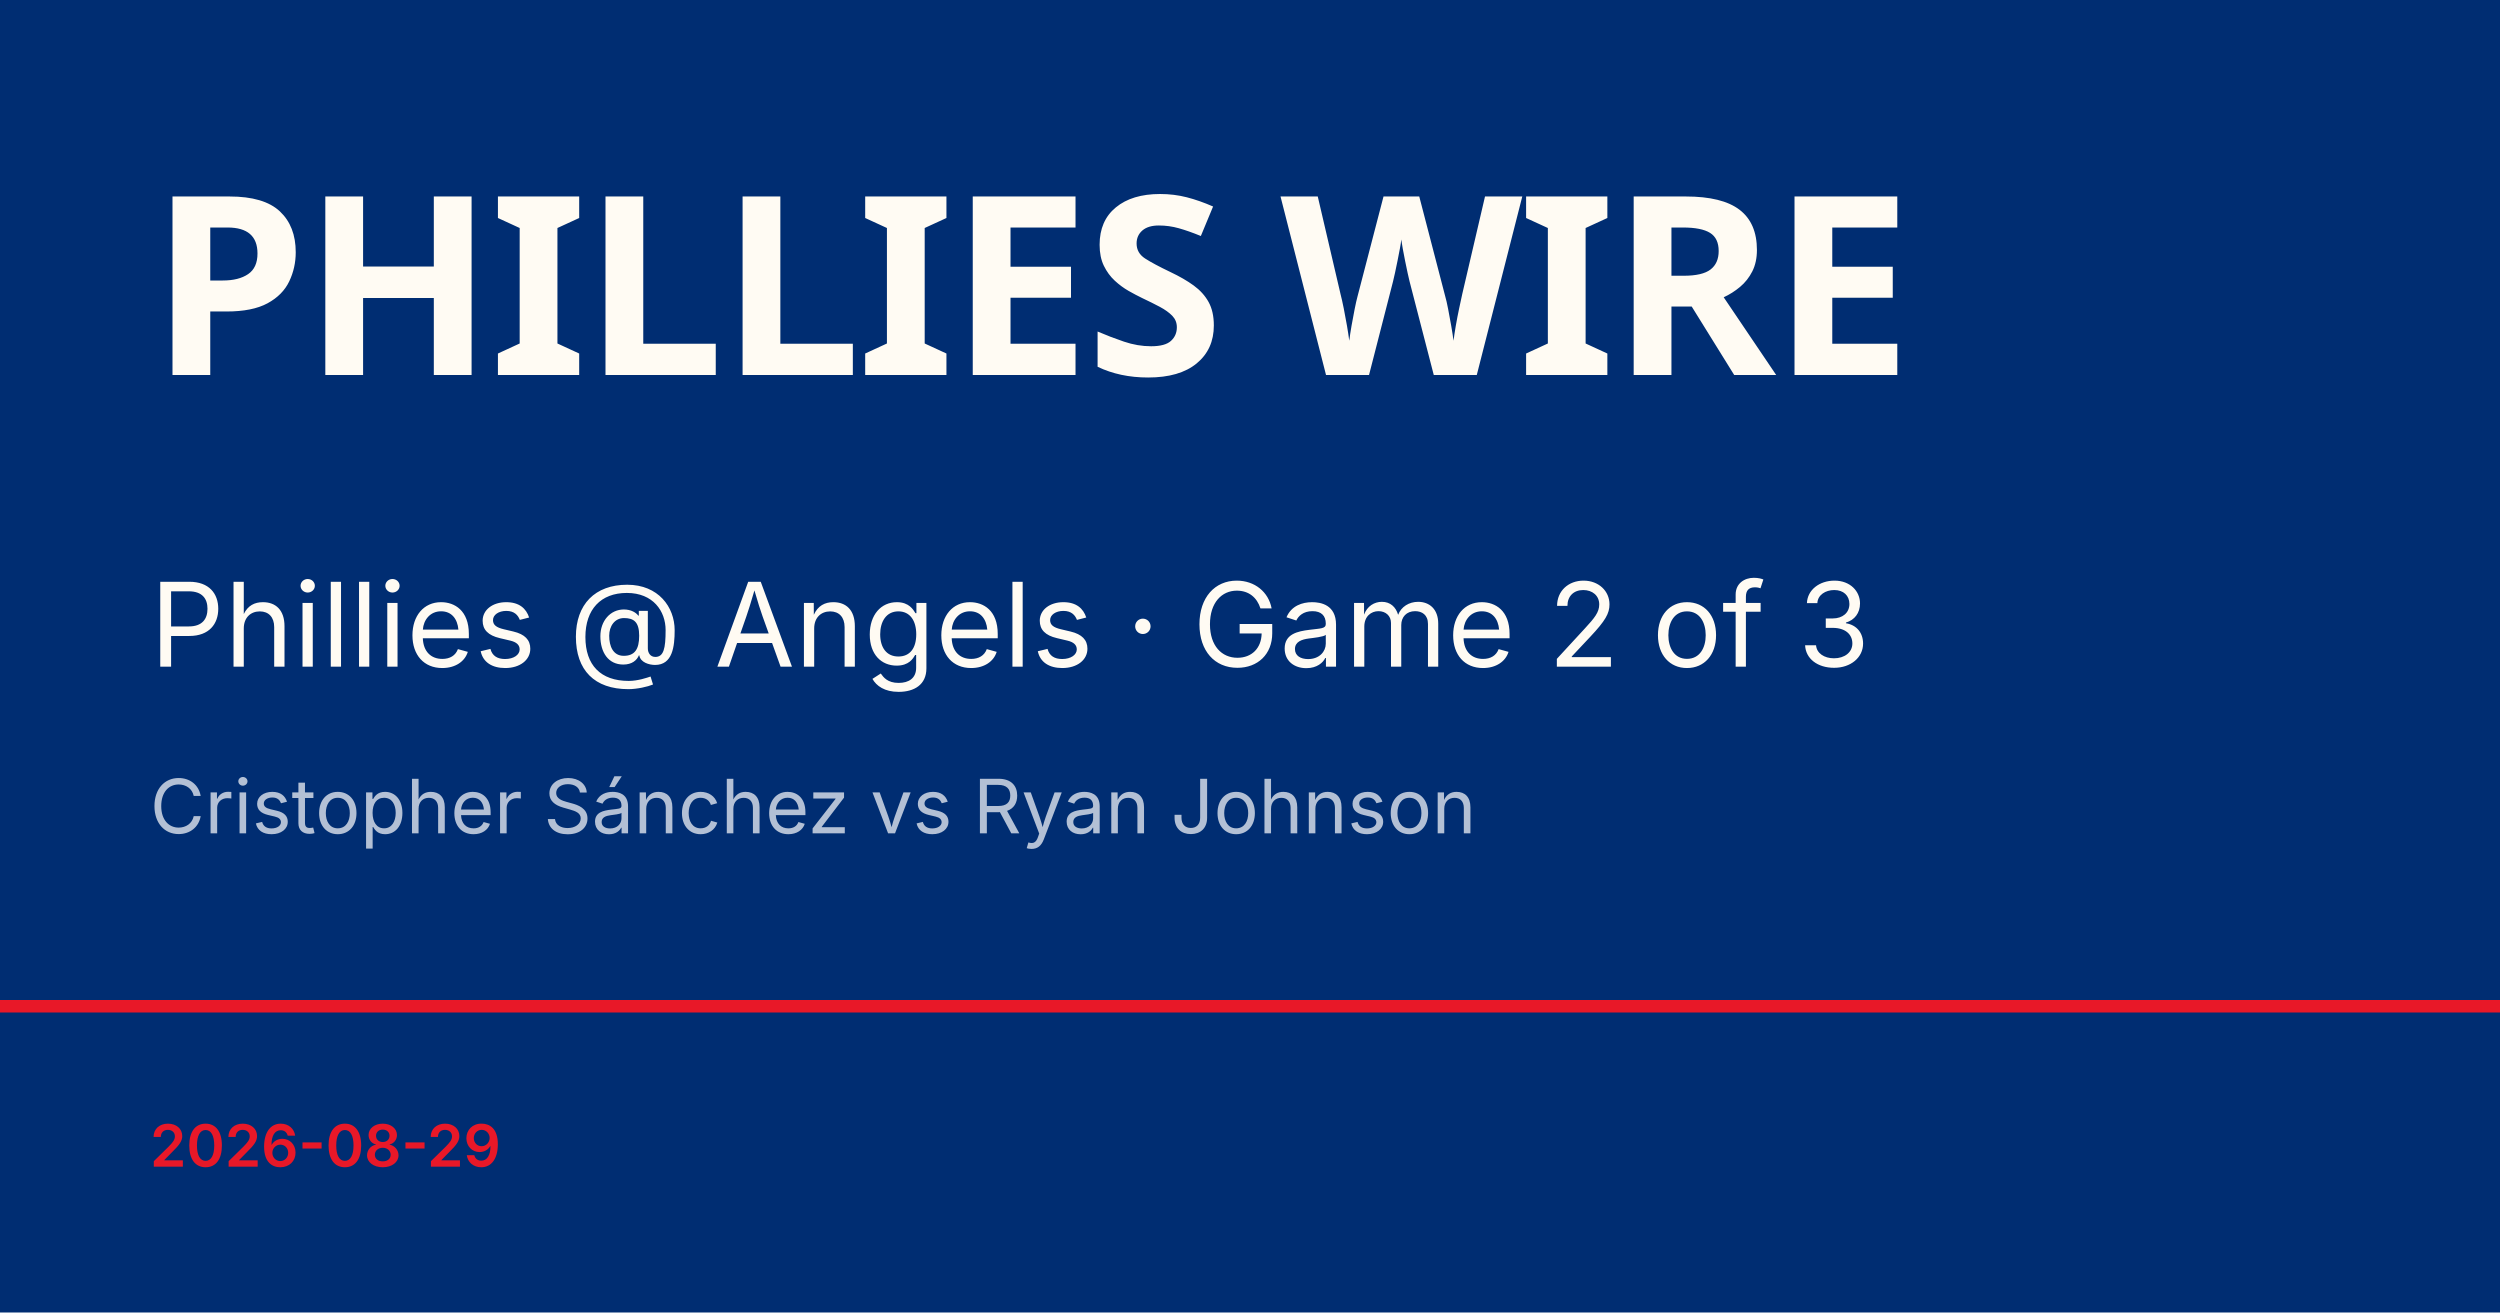
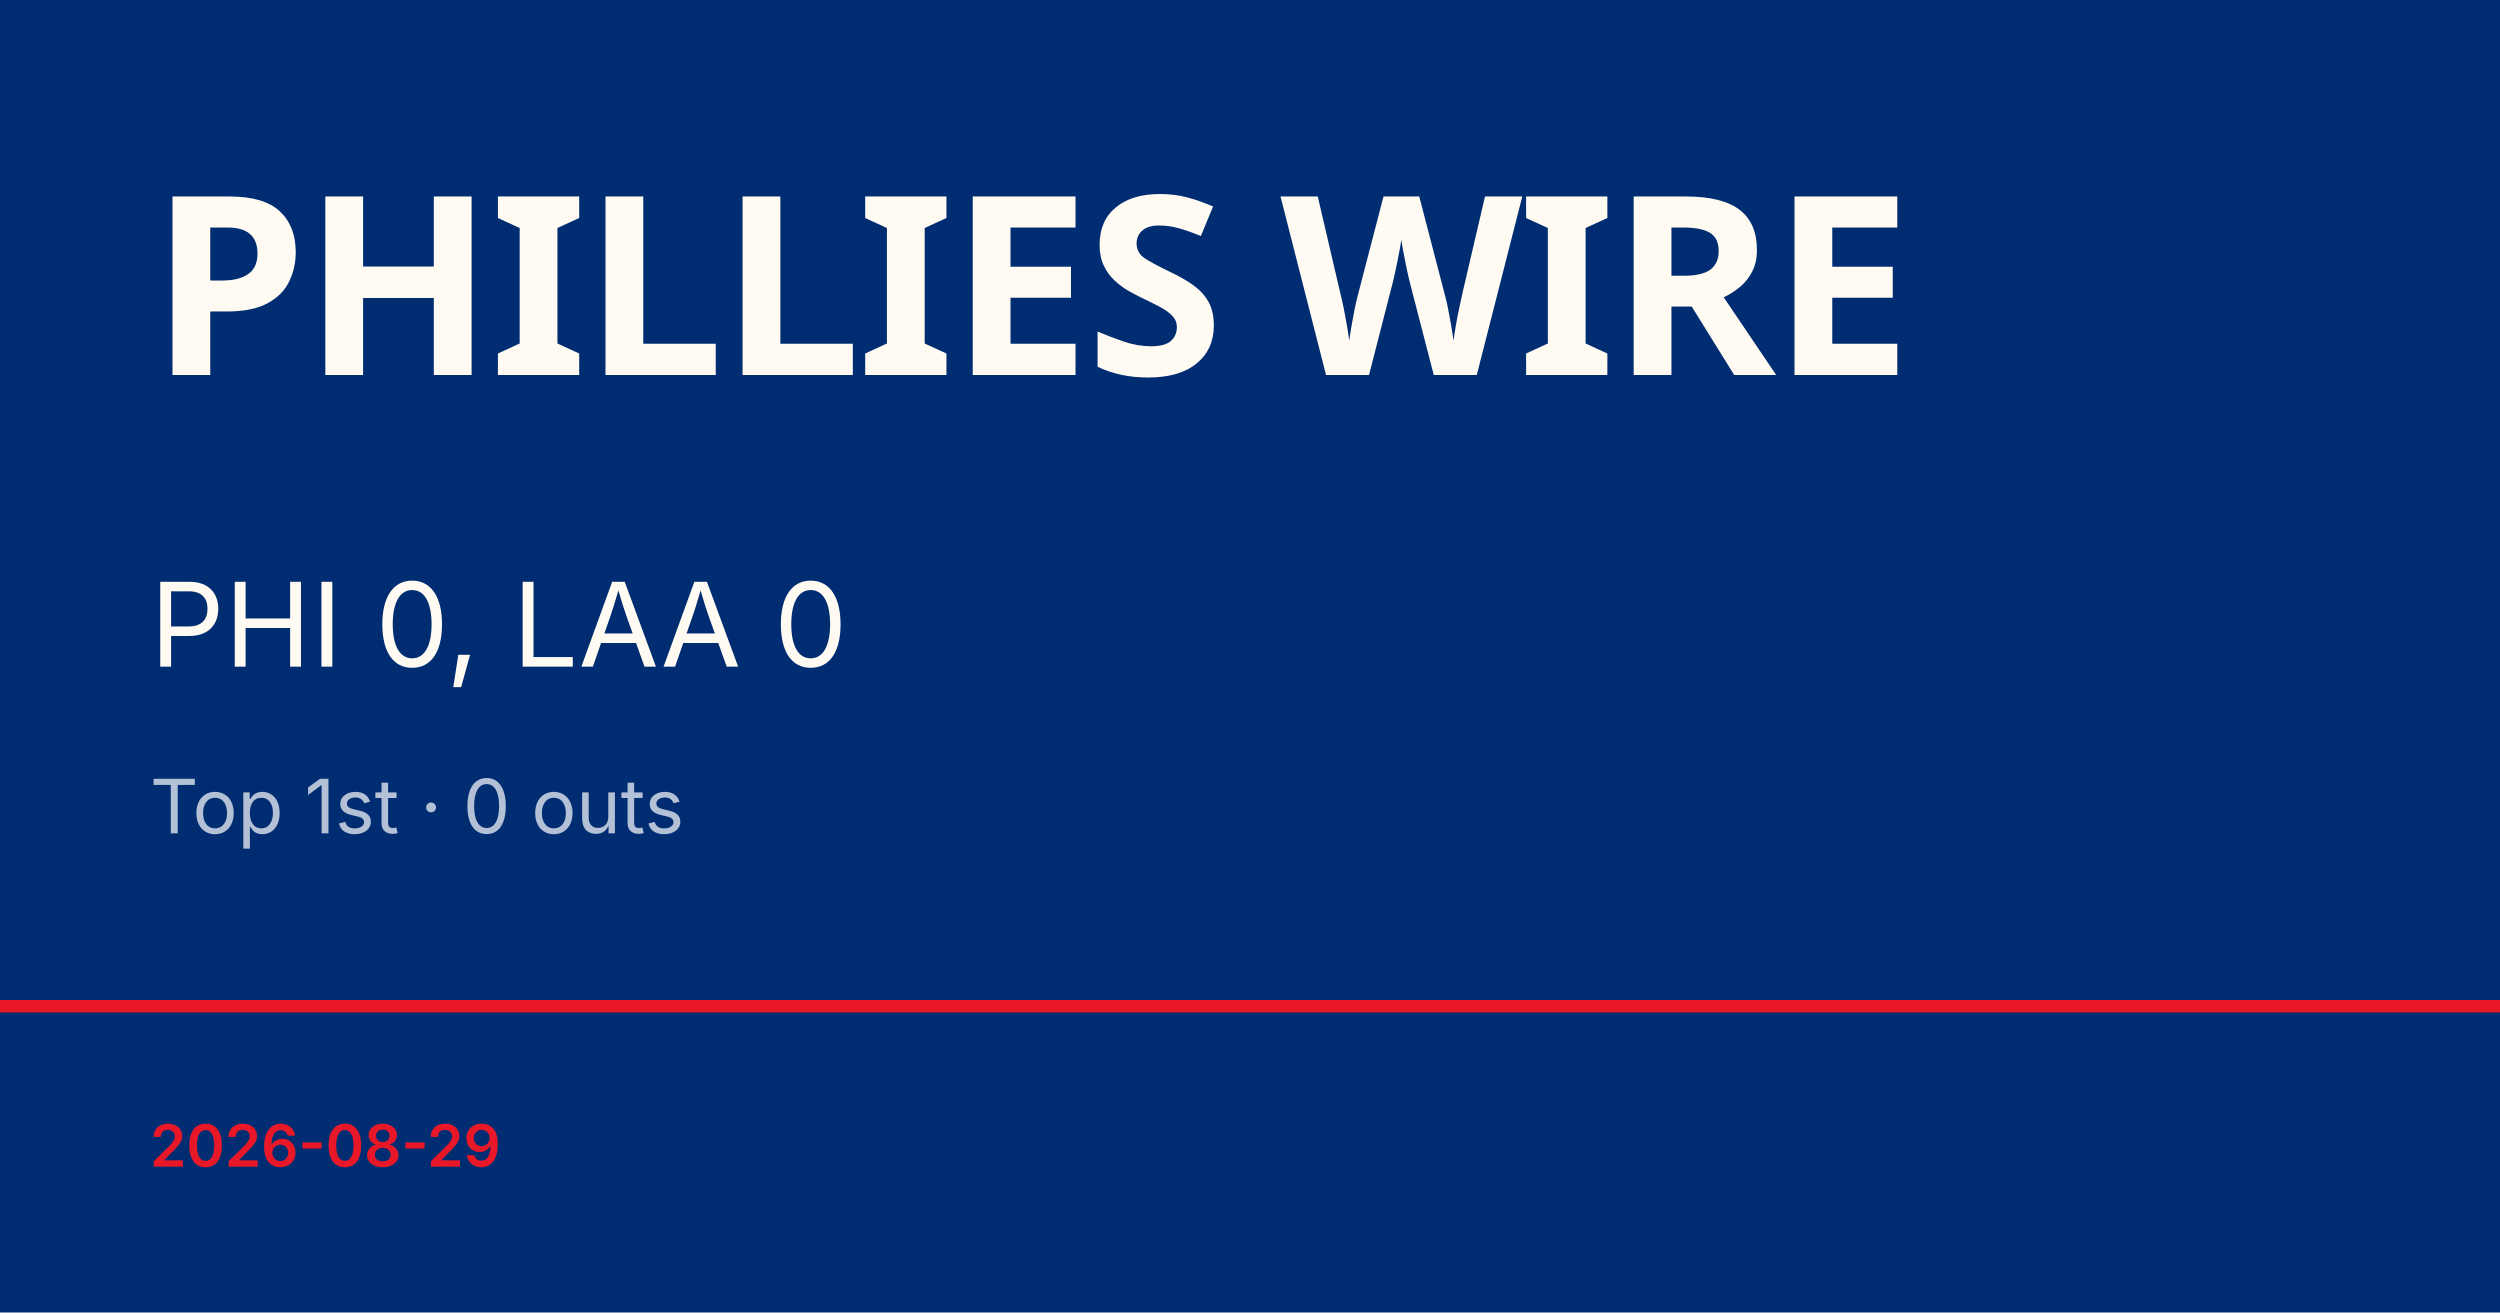
<svg xmlns="http://www.w3.org/2000/svg" viewBox="0 0 1200 630">
  <rect width="1200" height="630" fill="#002d72" />
  <rect y="480" width="1200" height="6" fill="#e81828" />
  <text x="72" y="180" font-family="Barlow Condensed, Impact, sans-serif" font-size="120" font-weight="900" fill="#fffbf3" letter-spacing="-2">PHILLIES WIRE</text>
-   <text x="72" y="320" font-family="Inter, Helvetica, sans-serif" font-size="56" fill="#fffbf3">Phillies @ Angels · Game 2 of 3</text>
-   <text x="72" y="400" font-family="Inter, Helvetica, sans-serif" font-size="36" fill="rgba(255,255,255,0.7)">Cristopher Sánchez vs Ryan Johnson</text>
+   <text x="72" y="320" font-family="Inter, Helvetica, sans-serif" font-size="56" fill="#fffbf3">PHI 0, LAA 0</text>
+   <text x="72" y="400" font-family="Inter, Helvetica, sans-serif" font-size="36" fill="rgba(255,255,255,0.7)">Top 1st · 0 outs</text>
  <text x="72" y="560" font-family="Inter, Helvetica, sans-serif" font-size="28" fill="#e81828" font-weight="600">2026-08-29</text>
</svg>
